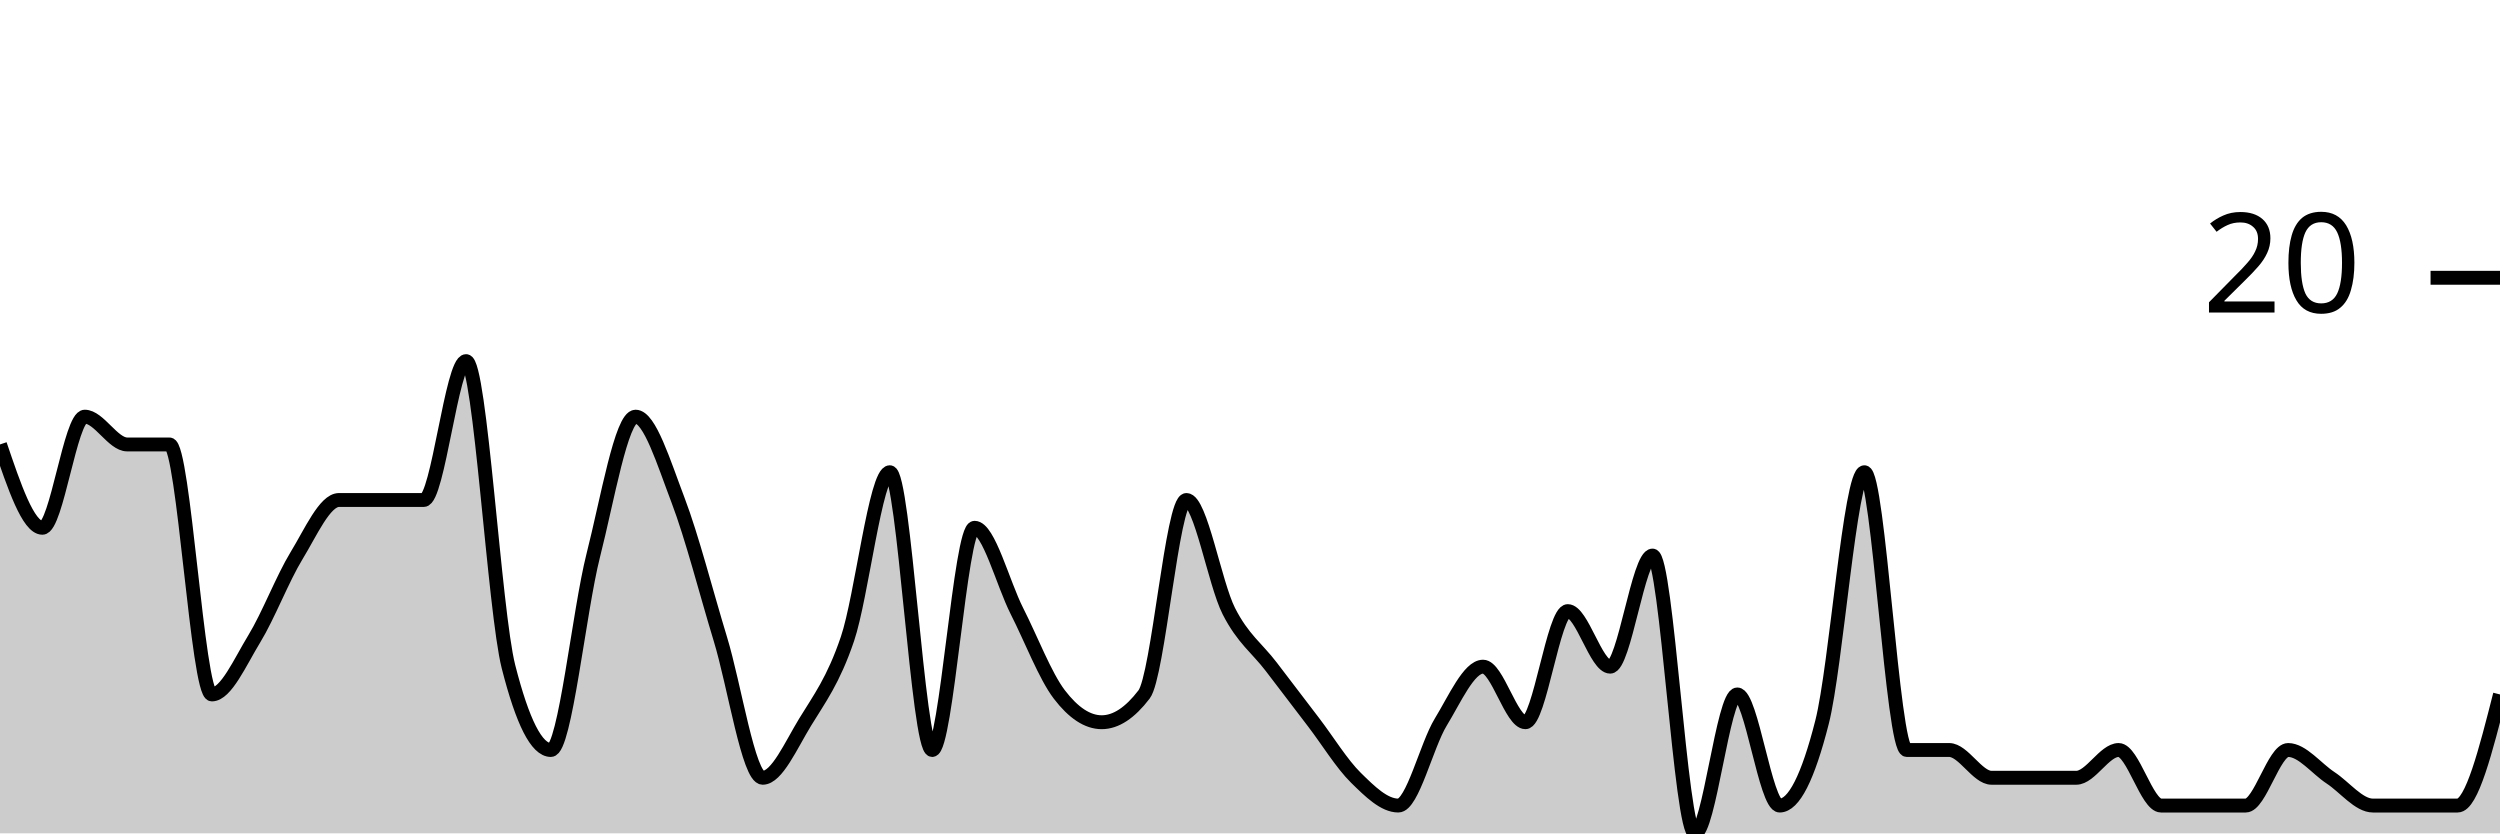
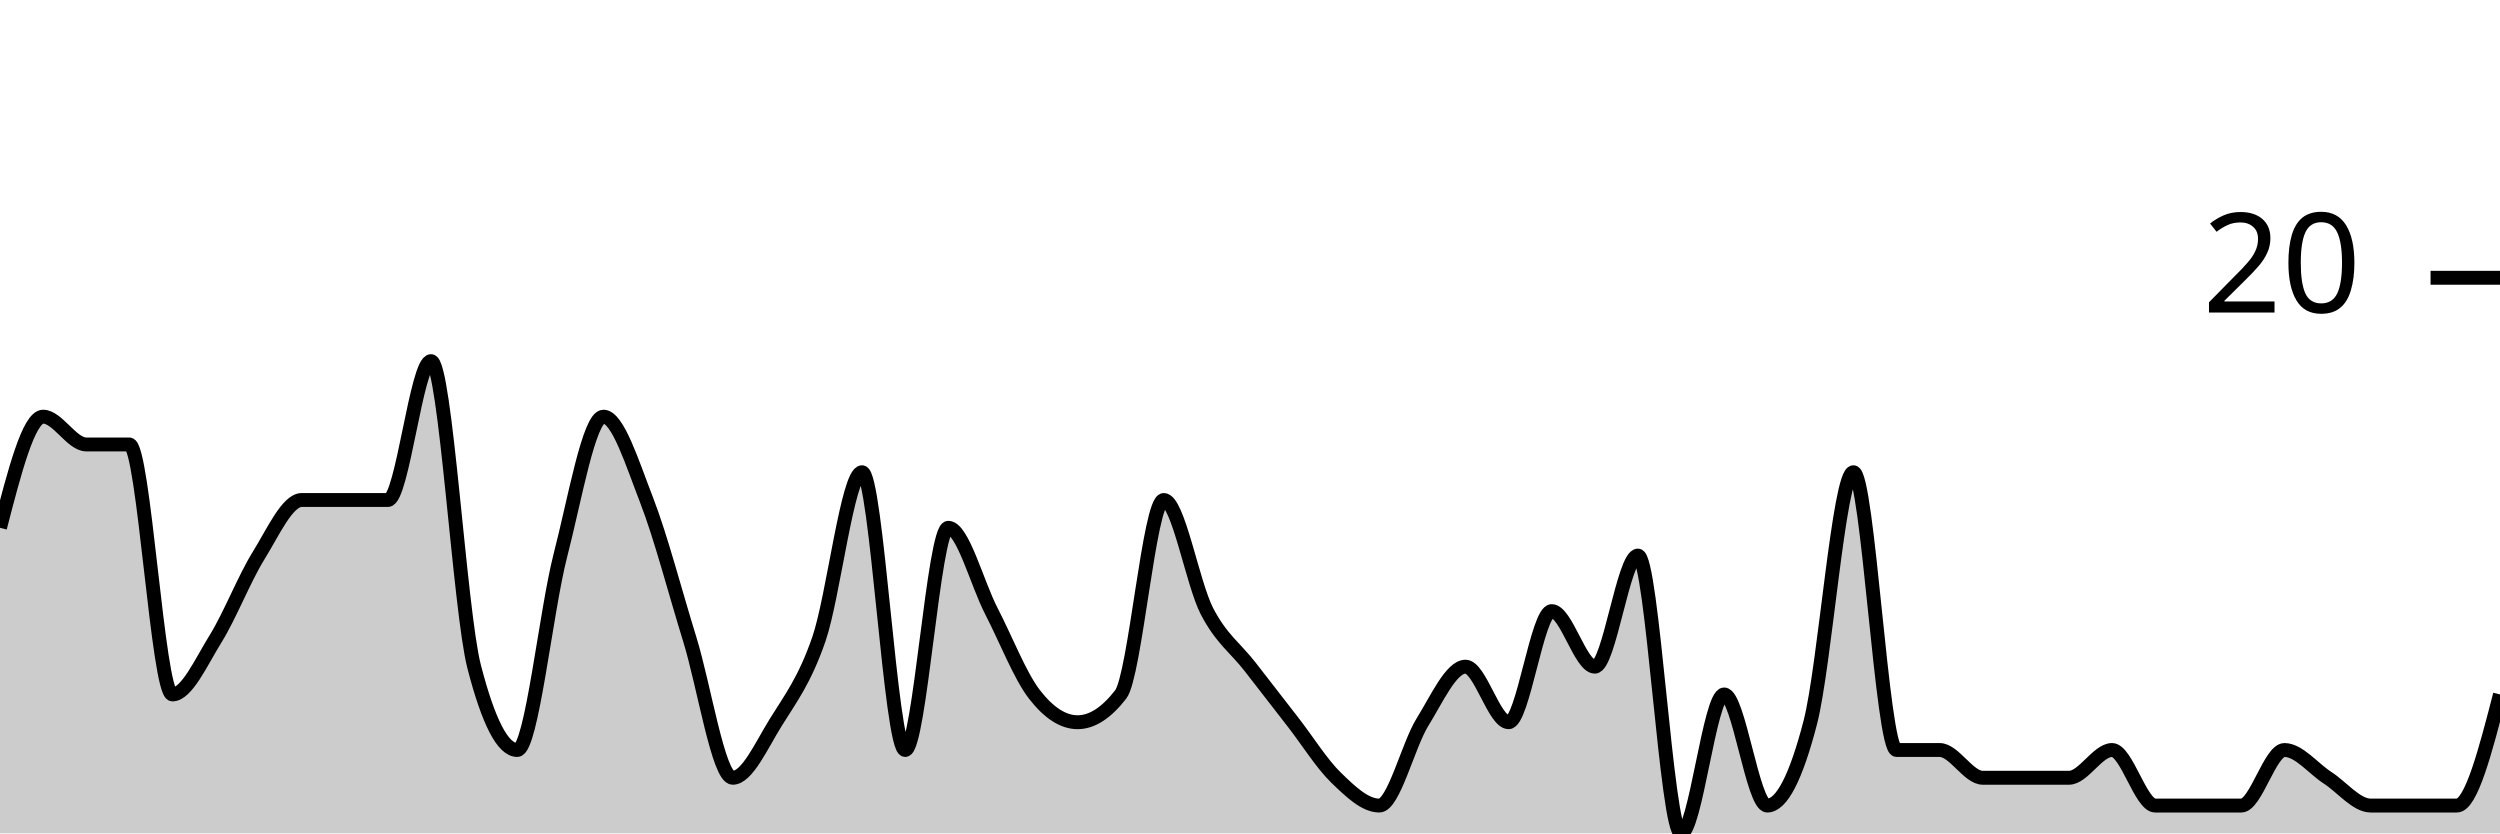
<svg xmlns="http://www.w3.org/2000/svg" viewBox="0 0 180 60">
  <g transform="translate(0,20)">
-     <path class="area" fill="rgba(0, 0, 0, 0.2)" d="M0,12C1.017,15,2.034,18,3.051,18C4.068,18,5.085,10,6.102,10C7.119,10,8.136,12,9.153,12C10.169,12,11.186,12,12.203,12C13.22,12,14.237,30,15.254,30C16.271,30,17.288,27.667,18.305,26C19.322,24.333,20.339,21.667,21.356,20C22.373,18.333,23.39,16,24.407,16C25.424,16,26.441,16,27.458,16C28.475,16,29.492,16,30.508,16C31.525,16,32.542,6,33.559,6C34.576,6,35.593,24,36.61,28C37.627,32,38.644,34,39.661,34C40.678,34,41.695,24,42.712,20C43.729,16,44.746,10,45.763,10C46.78,10,47.797,13.333,48.814,16C49.831,18.667,50.847,22.667,51.864,26C52.881,29.333,53.898,36,54.915,36C55.932,36,56.949,33.667,57.966,32C58.983,30.333,60,29,61.017,26C62.034,23,63.051,14,64.068,14C65.085,14,66.102,34,67.119,34C68.136,34,69.153,18,70.169,18C71.186,18,72.203,22,73.22,24C74.237,26,75.254,28.667,76.271,30C77.288,31.333,78.305,32,79.322,32C80.339,32,81.356,31.333,82.373,30C83.39,28.667,84.407,16,85.424,16C86.441,16,87.458,22,88.475,24C89.492,26,90.508,26.667,91.525,28C92.542,29.333,93.559,30.667,94.576,32C95.593,33.333,96.61,35,97.627,36C98.644,37,99.661,38,100.678,38C101.695,38,102.712,33.667,103.729,32C104.746,30.333,105.763,28,106.78,28C107.797,28,108.814,32,109.831,32C110.847,32,111.864,24,112.881,24C113.898,24,114.915,28,115.932,28C116.949,28,117.966,20,118.983,20C120,20,121.017,40,122.034,40C123.051,40,124.068,30,125.085,30C126.102,30,127.119,38,128.136,38C129.153,38,130.169,36,131.186,32C132.203,28,133.22,14,134.237,14C135.254,14,136.271,34,137.288,34C138.305,34,139.322,34,140.339,34C141.356,34,142.373,36,143.39,36C144.407,36,145.424,36,146.441,36C147.458,36,148.475,36,149.492,36C150.508,36,151.525,34,152.542,34C153.559,34,154.576,38,155.593,38C156.61,38,157.627,38,158.644,38C159.661,38,160.678,38,161.695,38C162.712,38,163.729,34,164.746,34C165.763,34,166.78,35.333,167.797,36C168.814,36.667,169.831,38,170.847,38C171.864,38,172.881,38,173.898,38C174.915,38,175.932,38,176.949,38C177.966,38,178.983,34,180,30L180,40C178.983,40,177.966,40,176.949,40C175.932,40,174.915,40,173.898,40C172.881,40,171.864,40,170.847,40C169.831,40,168.814,40,167.797,40C166.78,40,165.763,40,164.746,40C163.729,40,162.712,40,161.695,40C160.678,40,159.661,40,158.644,40C157.627,40,156.61,40,155.593,40C154.576,40,153.559,40,152.542,40C151.525,40,150.508,40,149.492,40C148.475,40,147.458,40,146.441,40C145.424,40,144.407,40,143.39,40C142.373,40,141.356,40,140.339,40C139.322,40,138.305,40,137.288,40C136.271,40,135.254,40,134.237,40C133.22,40,132.203,40,131.186,40C130.169,40,129.153,40,128.136,40C127.119,40,126.102,40,125.085,40C124.068,40,123.051,40,122.034,40C121.017,40,120,40,118.983,40C117.966,40,116.949,40,115.932,40C114.915,40,113.898,40,112.881,40C111.864,40,110.847,40,109.831,40C108.814,40,107.797,40,106.78,40C105.763,40,104.746,40,103.729,40C102.712,40,101.695,40,100.678,40C99.661,40,98.644,40,97.627,40C96.61,40,95.593,40,94.576,40C93.559,40,92.542,40,91.525,40C90.508,40,89.492,40,88.475,40C87.458,40,86.441,40,85.424,40C84.407,40,83.39,40,82.373,40C81.356,40,80.339,40,79.322,40C78.305,40,77.288,40,76.271,40C75.254,40,74.237,40,73.22,40C72.203,40,71.186,40,70.169,40C69.153,40,68.136,40,67.119,40C66.102,40,65.085,40,64.068,40C63.051,40,62.034,40,61.017,40C60,40,58.983,40,57.966,40C56.949,40,55.932,40,54.915,40C53.898,40,52.881,40,51.864,40C50.847,40,49.831,40,48.814,40C47.797,40,46.78,40,45.763,40C44.746,40,43.729,40,42.712,40C41.695,40,40.678,40,39.661,40C38.644,40,37.627,40,36.61,40C35.593,40,34.576,40,33.559,40C32.542,40,31.525,40,30.508,40C29.492,40,28.475,40,27.458,40C26.441,40,25.424,40,24.407,40C23.39,40,22.373,40,21.356,40C20.339,40,19.322,40,18.305,40C17.288,40,16.271,40,15.254,40C14.237,40,13.22,40,12.203,40C11.186,40,10.169,40,9.153,40C8.136,40,7.119,40,6.102,40C5.085,40,4.068,40,3.051,40C2.034,40,1.017,40,0,40Z" />
-     <path class="line" stroke="black" fill="none" d="M0,12C1.017,15,2.034,18,3.051,18C4.068,18,5.085,10,6.102,10C7.119,10,8.136,12,9.153,12C10.169,12,11.186,12,12.203,12C13.22,12,14.237,30,15.254,30C16.271,30,17.288,27.667,18.305,26C19.322,24.333,20.339,21.667,21.356,20C22.373,18.333,23.39,16,24.407,16C25.424,16,26.441,16,27.458,16C28.475,16,29.492,16,30.508,16C31.525,16,32.542,6,33.559,6C34.576,6,35.593,24,36.61,28C37.627,32,38.644,34,39.661,34C40.678,34,41.695,24,42.712,20C43.729,16,44.746,10,45.763,10C46.78,10,47.797,13.333,48.814,16C49.831,18.667,50.847,22.667,51.864,26C52.881,29.333,53.898,36,54.915,36C55.932,36,56.949,33.667,57.966,32C58.983,30.333,60,29,61.017,26C62.034,23,63.051,14,64.068,14C65.085,14,66.102,34,67.119,34C68.136,34,69.153,18,70.169,18C71.186,18,72.203,22,73.22,24C74.237,26,75.254,28.667,76.271,30C77.288,31.333,78.305,32,79.322,32C80.339,32,81.356,31.333,82.373,30C83.39,28.667,84.407,16,85.424,16C86.441,16,87.458,22,88.475,24C89.492,26,90.508,26.667,91.525,28C92.542,29.333,93.559,30.667,94.576,32C95.593,33.333,96.61,35,97.627,36C98.644,37,99.661,38,100.678,38C101.695,38,102.712,33.667,103.729,32C104.746,30.333,105.763,28,106.78,28C107.797,28,108.814,32,109.831,32C110.847,32,111.864,24,112.881,24C113.898,24,114.915,28,115.932,28C116.949,28,117.966,20,118.983,20C120,20,121.017,40,122.034,40C123.051,40,124.068,30,125.085,30C126.102,30,127.119,38,128.136,38C129.153,38,130.169,36,131.186,32C132.203,28,133.22,14,134.237,14C135.254,14,136.271,34,137.288,34C138.305,34,139.322,34,140.339,34C141.356,34,142.373,36,143.39,36C144.407,36,145.424,36,146.441,36C147.458,36,148.475,36,149.492,36C150.508,36,151.525,34,152.542,34C153.559,34,154.576,38,155.593,38C156.61,38,157.627,38,158.644,38C159.661,38,160.678,38,161.695,38C162.712,38,163.729,34,164.746,34C165.763,34,166.78,35.333,167.797,36C168.814,36.667,169.831,38,170.847,38C171.864,38,172.881,38,173.898,38C174.915,38,175.932,38,176.949,38C177.966,38,178.983,34,180,30" />
+     <path class="area" fill="rgba(0, 0, 0, 0.2)" d="M0,18C1.034,14,2.069,10,3.103,10C4.138,10,5.172,12,6.207,12C7.241,12,8.276,12,9.31,12C10.345,12,11.379,30,12.414,30C13.448,30,14.483,27.667,15.517,26C16.552,24.333,17.586,21.667,18.621,20C19.655,18.333,20.69,16,21.724,16C22.759,16,23.793,16,24.828,16C25.862,16,26.897,16,27.931,16C28.966,16,30,6,31.034,6C32.069,6,33.103,24,34.138,28C35.172,32,36.207,34,37.241,34C38.276,34,39.31,24,40.345,20C41.379,16,42.414,10,43.448,10C44.483,10,45.517,13.333,46.552,16C47.586,18.667,48.621,22.667,49.655,26C50.69,29.333,51.724,36,52.759,36C53.793,36,54.828,33.667,55.862,32C56.897,30.333,57.931,29,58.966,26C60,23,61.034,14,62.069,14C63.103,14,64.138,34,65.172,34C66.207,34,67.241,18,68.276,18C69.31,18,70.345,22,71.379,24C72.414,26,73.448,28.667,74.483,30C75.517,31.333,76.552,32,77.586,32C78.621,32,79.655,31.333,80.69,30C81.724,28.667,82.759,16,83.793,16C84.828,16,85.862,22,86.897,24C87.931,26,88.966,26.667,90,28C91.034,29.333,92.069,30.667,93.103,32C94.138,33.333,95.172,35,96.207,36C97.241,37,98.276,38,99.31,38C100.345,38,101.379,33.667,102.414,32C103.448,30.333,104.483,28,105.517,28C106.552,28,107.586,32,108.621,32C109.655,32,110.69,24,111.724,24C112.759,24,113.793,28,114.828,28C115.862,28,116.897,20,117.931,20C118.966,20,120,40,121.034,40C122.069,40,123.103,30,124.138,30C125.172,30,126.207,38,127.241,38C128.276,38,129.31,36,130.345,32C131.379,28,132.414,14,133.448,14C134.483,14,135.517,34,136.552,34C137.586,34,138.621,34,139.655,34C140.69,34,141.724,36,142.759,36C143.793,36,144.828,36,145.862,36C146.897,36,147.931,36,148.966,36C150,36,151.034,34,152.069,34C153.103,34,154.138,38,155.172,38C156.207,38,157.241,38,158.276,38C159.31,38,160.345,38,161.379,38C162.414,38,163.448,34,164.483,34C165.517,34,166.552,35.333,167.586,36C168.621,36.667,169.655,38,170.69,38C171.724,38,172.759,38,173.793,38C174.828,38,175.862,38,176.897,38C177.931,38,178.966,34,180,30L180,40C178.966,40,177.931,40,176.897,40C175.862,40,174.828,40,173.793,40C172.759,40,171.724,40,170.69,40C169.655,40,168.621,40,167.586,40C166.552,40,165.517,40,164.483,40C163.448,40,162.414,40,161.379,40C160.345,40,159.31,40,158.276,40C157.241,40,156.207,40,155.172,40C154.138,40,153.103,40,152.069,40C151.034,40,150,40,148.966,40C147.931,40,146.897,40,145.862,40C144.828,40,143.793,40,142.759,40C141.724,40,140.69,40,139.655,40C138.621,40,137.586,40,136.552,40C135.517,40,134.483,40,133.448,40C132.414,40,131.379,40,130.345,40C129.31,40,128.276,40,127.241,40C126.207,40,125.172,40,124.138,40C123.103,40,122.069,40,121.034,40C120,40,118.966,40,117.931,40C116.897,40,115.862,40,114.828,40C113.793,40,112.759,40,111.724,40C110.69,40,109.655,40,108.621,40C107.586,40,106.552,40,105.517,40C104.483,40,103.448,40,102.414,40C101.379,40,100.345,40,99.31,40C98.276,40,97.241,40,96.207,40C95.172,40,94.138,40,93.103,40C92.069,40,91.034,40,90,40C88.966,40,87.931,40,86.897,40C85.862,40,84.828,40,83.793,40C82.759,40,81.724,40,80.69,40C79.655,40,78.621,40,77.586,40C76.552,40,75.517,40,74.483,40C73.448,40,72.414,40,71.379,40C70.345,40,69.31,40,68.276,40C67.241,40,66.207,40,65.172,40C64.138,40,63.103,40,62.069,40C61.034,40,60,40,58.966,40C57.931,40,56.897,40,55.862,40C54.828,40,53.793,40,52.759,40C51.724,40,50.69,40,49.655,40C48.621,40,47.586,40,46.552,40C45.517,40,44.483,40,43.448,40C42.414,40,41.379,40,40.345,40C39.31,40,38.276,40,37.241,40C36.207,40,35.172,40,34.138,40C33.103,40,32.069,40,31.034,40C30,40,28.966,40,27.931,40C26.897,40,25.862,40,24.828,40C23.793,40,22.759,40,21.724,40C20.69,40,19.655,40,18.621,40C17.586,40,16.552,40,15.517,40C14.483,40,13.448,40,12.414,40C11.379,40,10.345,40,9.31,40C8.276,40,7.241,40,6.207,40C5.172,40,4.138,40,3.103,40C2.069,40,1.034,40,0,40Z" />
+     <path class="line" stroke="black" fill="none" d="M0,18C1.034,14,2.069,10,3.103,10C4.138,10,5.172,12,6.207,12C7.241,12,8.276,12,9.31,12C10.345,12,11.379,30,12.414,30C13.448,30,14.483,27.667,15.517,26C16.552,24.333,17.586,21.667,18.621,20C19.655,18.333,20.69,16,21.724,16C22.759,16,23.793,16,24.828,16C25.862,16,26.897,16,27.931,16C28.966,16,30,6,31.034,6C32.069,6,33.103,24,34.138,28C35.172,32,36.207,34,37.241,34C38.276,34,39.31,24,40.345,20C41.379,16,42.414,10,43.448,10C44.483,10,45.517,13.333,46.552,16C47.586,18.667,48.621,22.667,49.655,26C50.69,29.333,51.724,36,52.759,36C53.793,36,54.828,33.667,55.862,32C56.897,30.333,57.931,29,58.966,26C60,23,61.034,14,62.069,14C63.103,14,64.138,34,65.172,34C66.207,34,67.241,18,68.276,18C69.31,18,70.345,22,71.379,24C72.414,26,73.448,28.667,74.483,30C75.517,31.333,76.552,32,77.586,32C78.621,32,79.655,31.333,80.69,30C81.724,28.667,82.759,16,83.793,16C84.828,16,85.862,22,86.897,24C87.931,26,88.966,26.667,90,28C91.034,29.333,92.069,30.667,93.103,32C94.138,33.333,95.172,35,96.207,36C97.241,37,98.276,38,99.31,38C100.345,38,101.379,33.667,102.414,32C103.448,30.333,104.483,28,105.517,28C106.552,28,107.586,32,108.621,32C109.655,32,110.69,24,111.724,24C112.759,24,113.793,28,114.828,28C115.862,28,116.897,20,117.931,20C118.966,20,120,40,121.034,40C122.069,40,123.103,30,124.138,30C125.172,30,126.207,38,127.241,38C128.276,38,129.31,36,130.345,32C131.379,28,132.414,14,133.448,14C134.483,14,135.517,34,136.552,34C137.586,34,138.621,34,139.655,34C140.69,34,141.724,36,142.759,36C143.793,36,144.828,36,145.862,36C146.897,36,147.931,36,148.966,36C150,36,151.034,34,152.069,34C153.103,34,154.138,38,155.172,38C156.207,38,157.241,38,158.276,38C159.31,38,160.345,38,161.379,38C162.414,38,163.448,34,164.483,34C165.517,34,166.552,35.333,167.586,36C168.621,36.667,169.655,38,170.69,38C171.724,38,172.759,38,173.793,38C174.828,38,175.862,38,176.897,38C177.931,38,178.966,34,180,30" />
    <path class="axis-ceiling" stroke-width="1" stroke="black" fill="none" d="M175,0L180,0" />
    <text class="axis-ceiling-label" font-family="sans-serif" text-anchor="end" font-size="10px" x="170" y="2.5">20</text>
  </g>
</svg>
